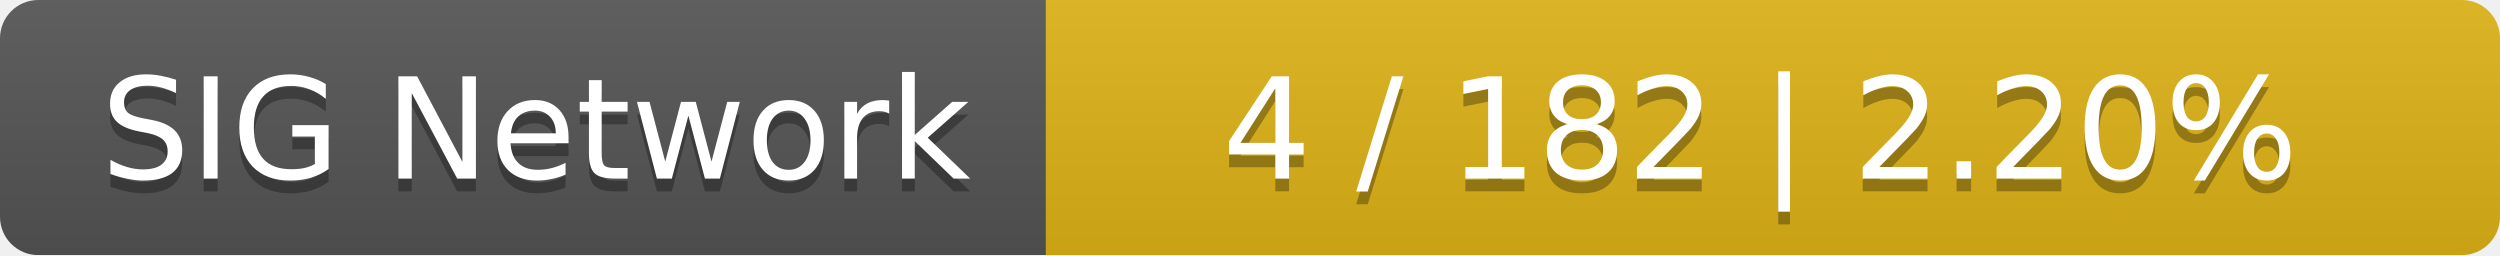
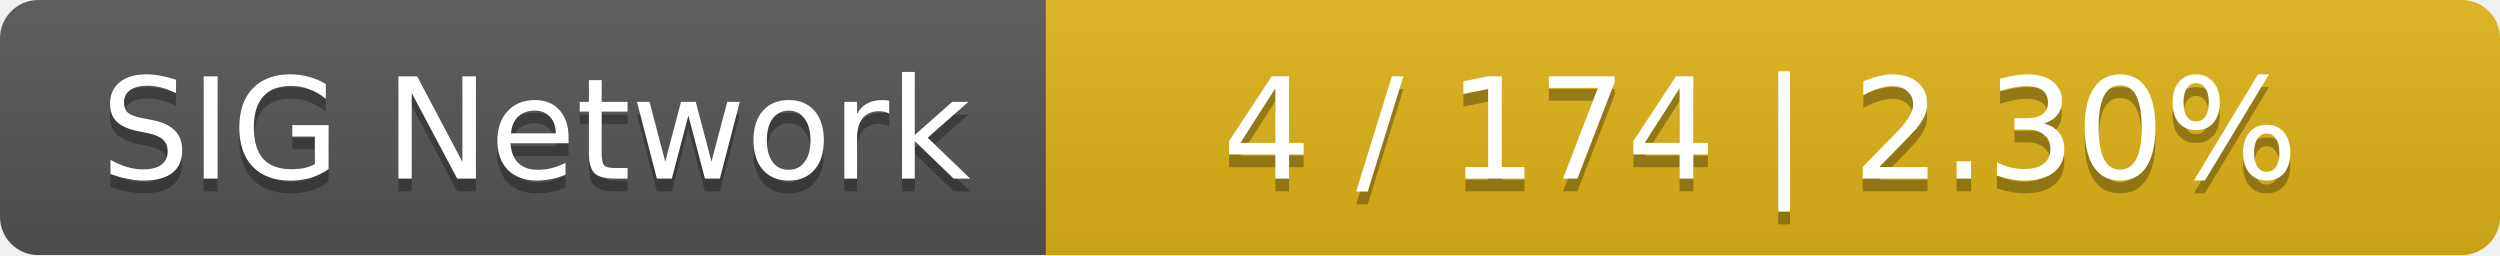
<svg xmlns="http://www.w3.org/2000/svg" width="196" height="20">
  <linearGradient id="smooth" x2="0" y2="100%">
    <stop offset="0" stop-color="#bbb" stop-opacity=".1" />
    <stop offset="1" stop-opacity=".1" />
  </linearGradient>
  <mask id="round">
    <rect width="196" height="20" rx="3" fill="#fff" />
  </mask>
  <g mask="url(#round)">
    <rect width="82" height="20" fill="#555" />
    <rect x="82" width="114" height="20" fill="#dfb317" />
    <rect width="196" height="20" fill="url(#smooth)" />
  </g>
  <g fill="#fff" text-anchor="middle" font-family="DejaVu Sans,Verdana,Geneva,sans-serif" font-size="11">
    <text x="42" y="15" fill="#010101" fill-opacity=".3">SIG Network</text>
    <text x="42" y="14">SIG Network</text>
-     <text x="138" y="15" fill="#010101" fill-opacity=".3">4 / 182    |    2.20%</text>
-     <text x="138" y="14">4 / 182    |    2.20%</text>
+     <text x="138" y="15" fill="#010101" fill-opacity=".3">4 / 174    |    2.30%</text>
+     <text x="138" y="14">4 / 174    |    2.30%</text>
  </g>
</svg>
